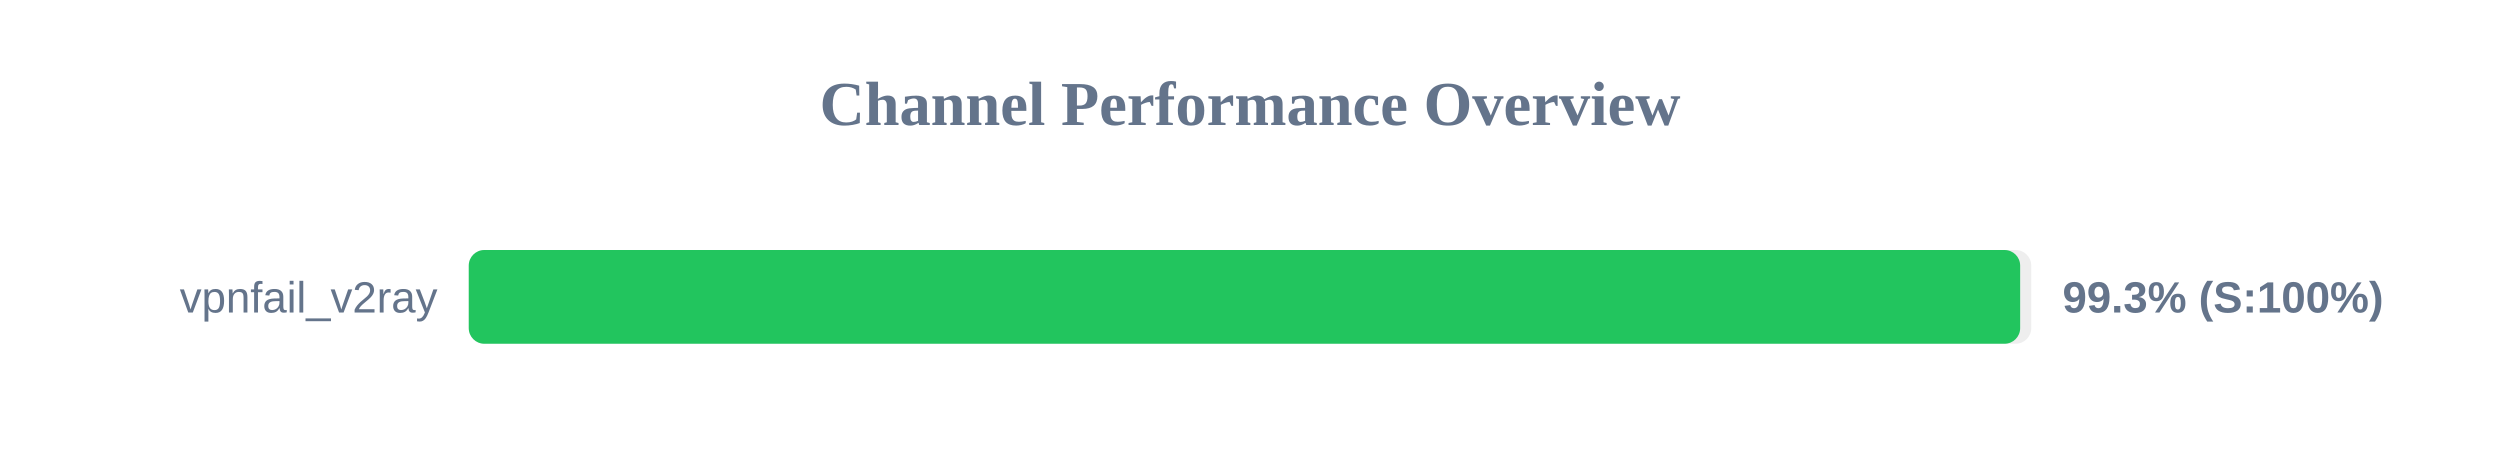
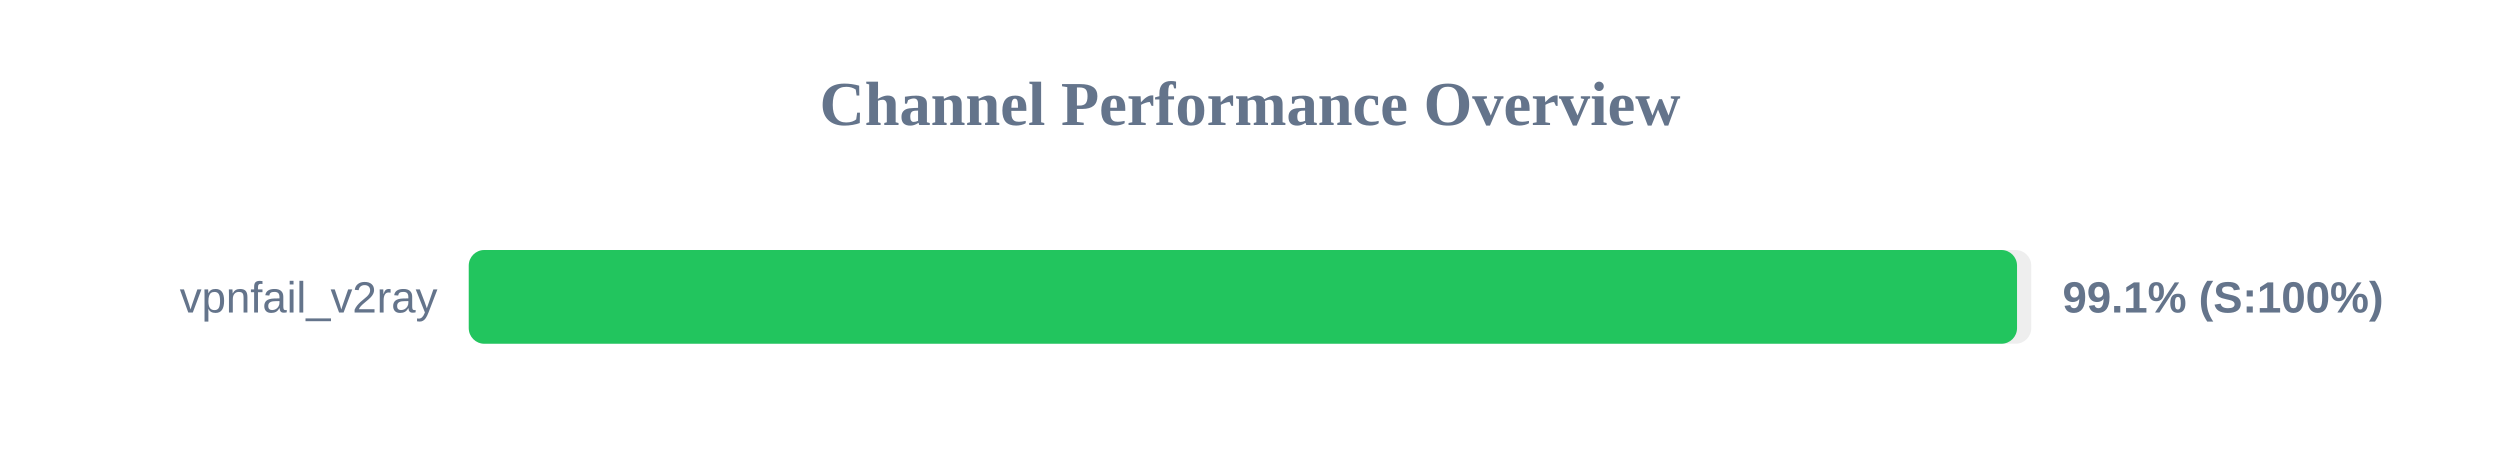
<svg xmlns="http://www.w3.org/2000/svg" width="800" height="150" version="1.1">
  <style>
        .row { font: 14px Arial; fill: #64748b; }
        .score { font: bold 14px Arial; fill: #64748b; }
    </style>
  <text x="400" y="40" text-anchor="middle" font-size="20px" font-weight="bold" fill="#64748b">Channel Performance Overview</text>
  <rect x="150" y="80" width="500" height="30" fill="#eee" rx="5" />
-   <rect x="150" y="80" width="496.45" height="30" fill="#22c55e" rx="5" />
+   <rect x="150" y="80" width="495.45" height="30" fill="#22c55e" rx="5" />
  <text x="140" y="100" text-anchor="end" class="row">vpnfail_v2ray</text>
-   <text x="660" y="100" text-anchor="start" class="score">99.3% (S:100%)</text>
+   <text x="660" y="100" text-anchor="start" class="score">99.1% (S:100%)</text>
</svg>
